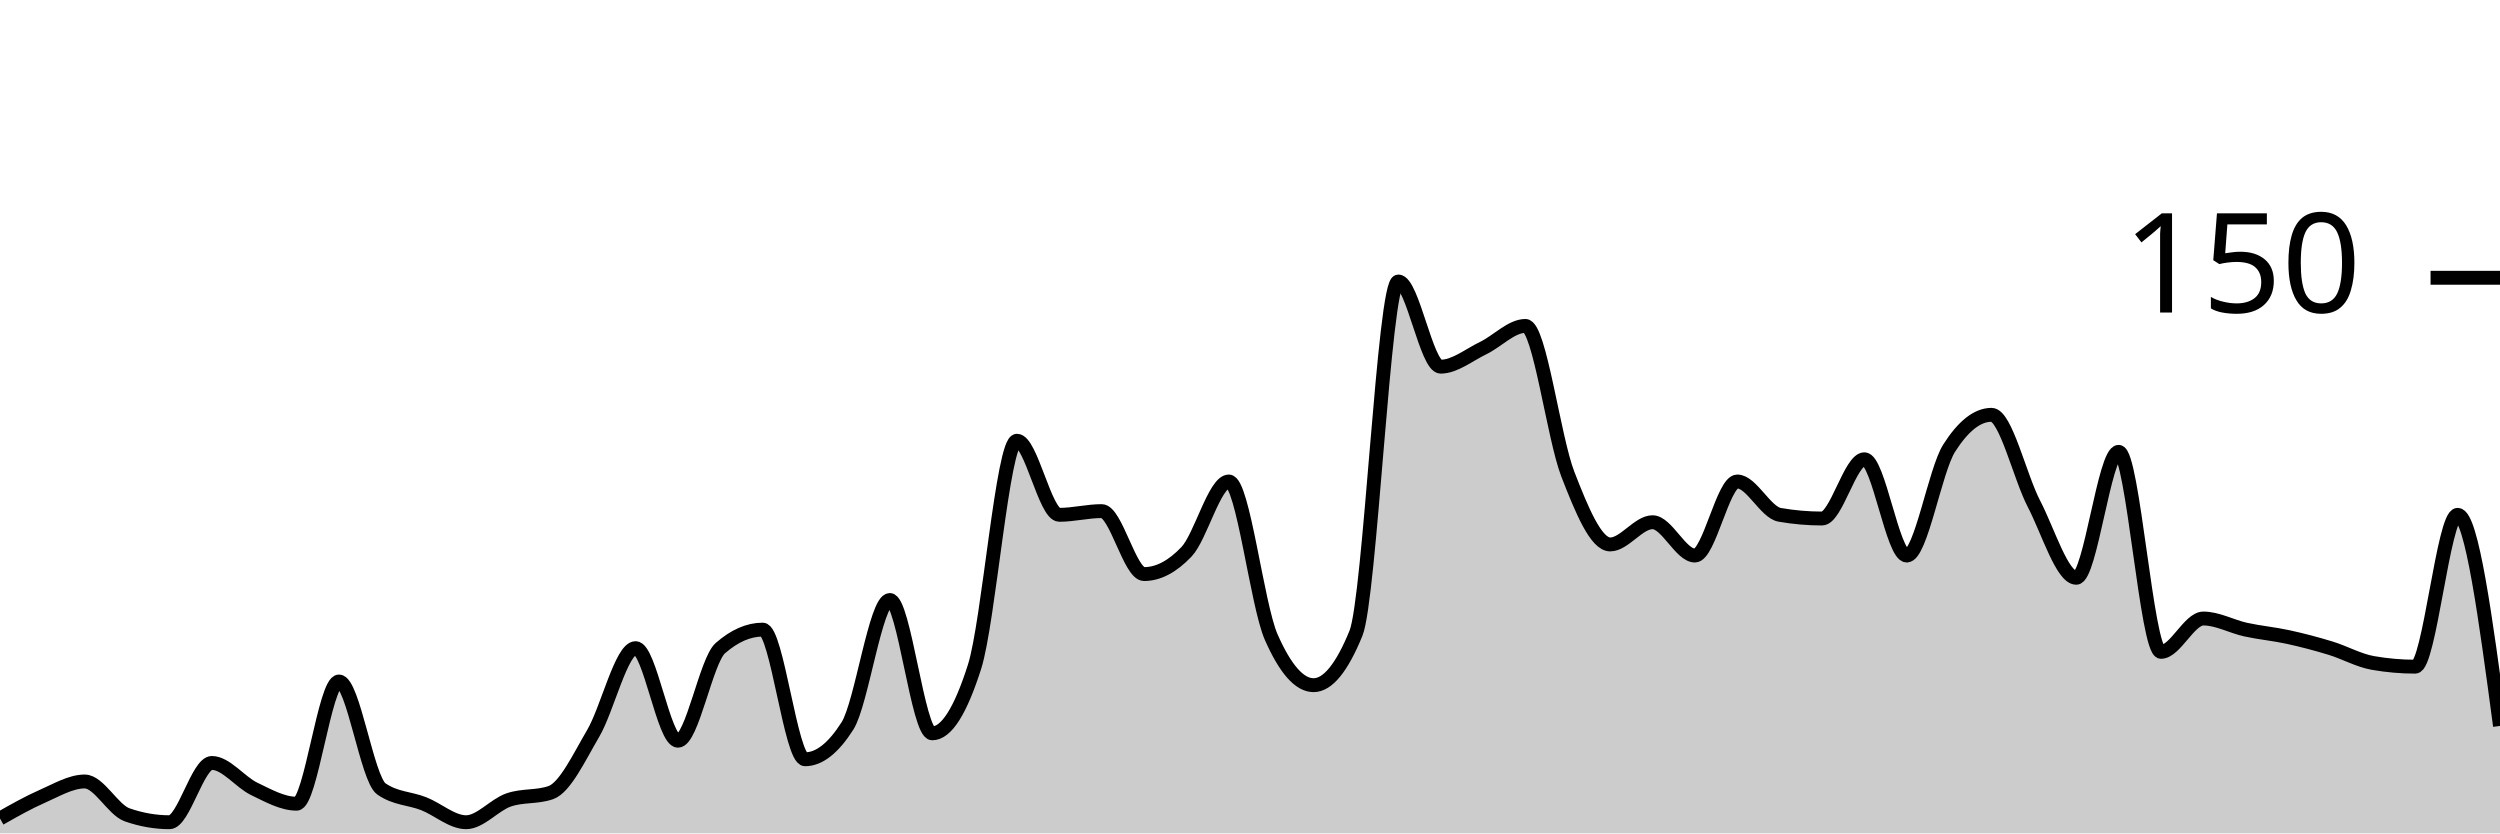
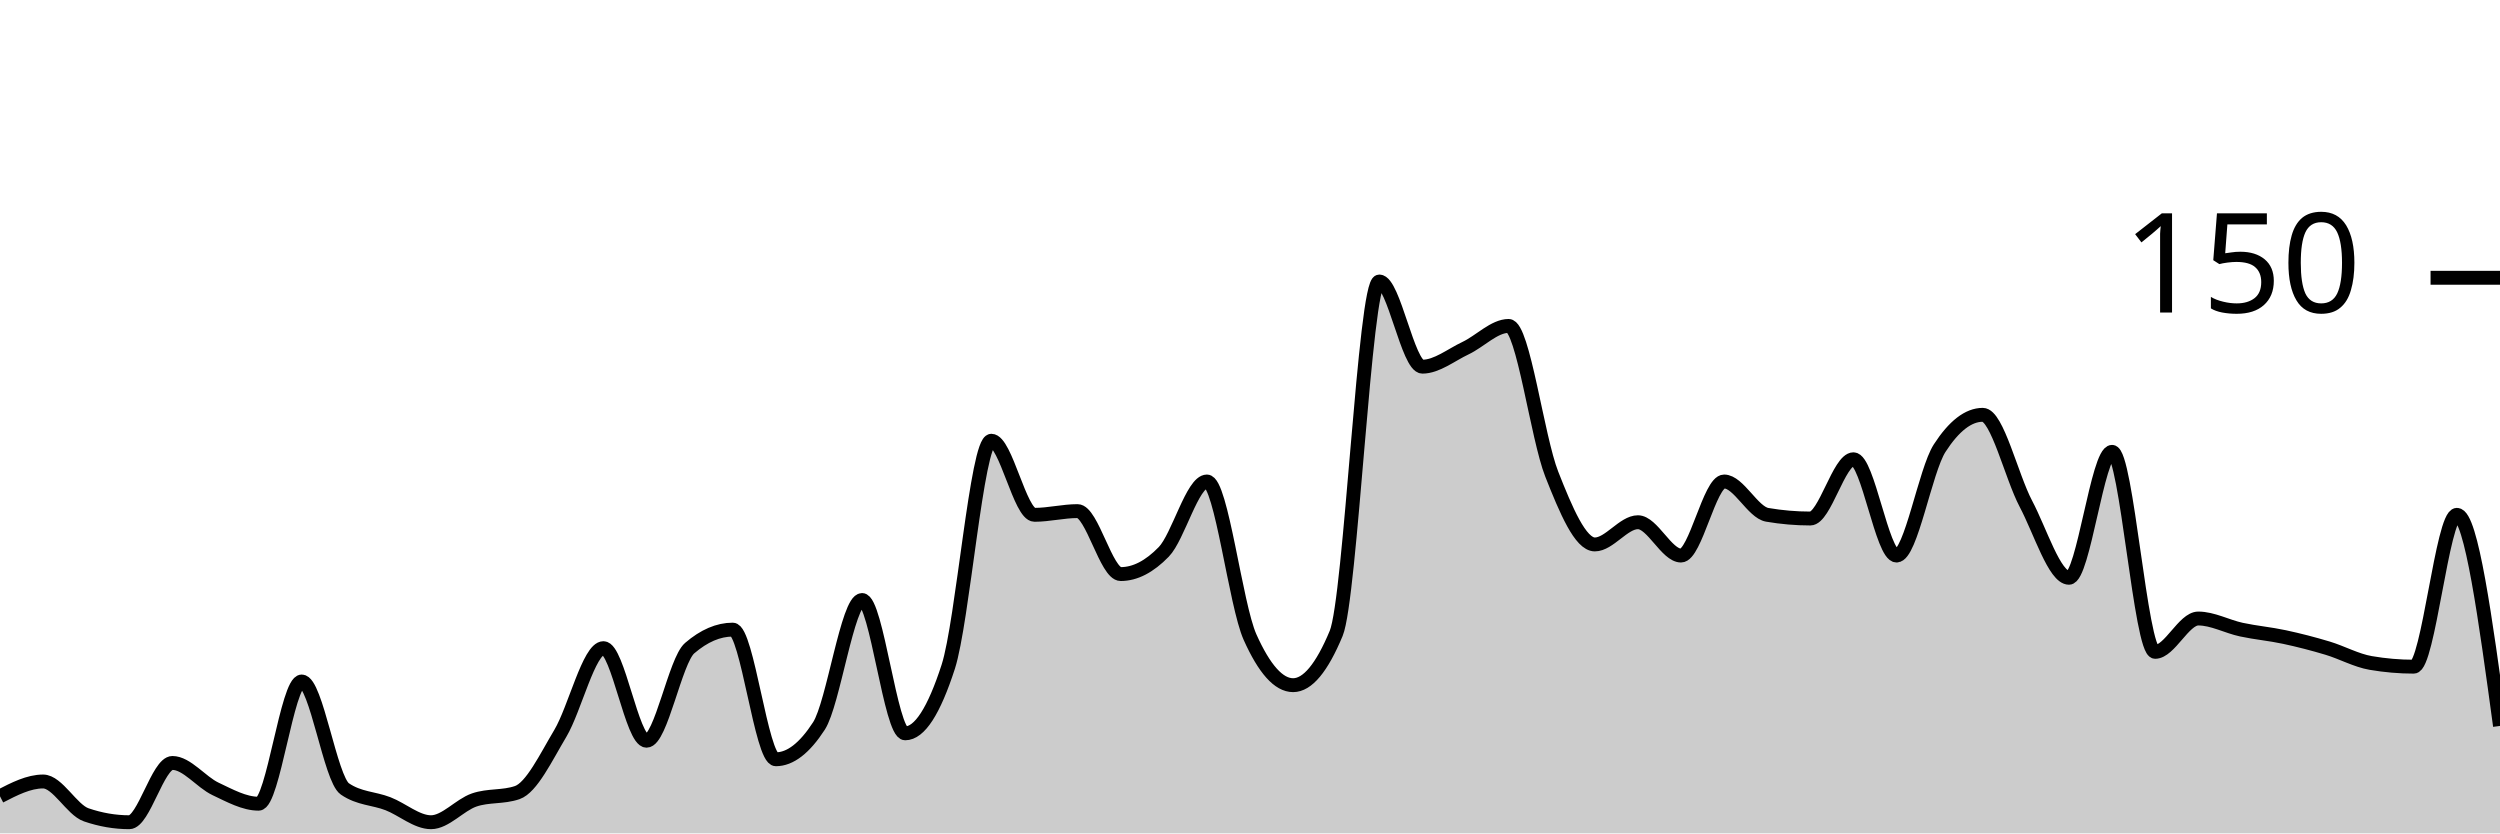
<svg xmlns="http://www.w3.org/2000/svg" viewBox="0 0 180 60">
  <g transform="translate(0,20)">
-     <path class="area" fill="rgba(0, 0, 0, 0.2)" d="M0,38.933C1.017,38.356,2.034,37.778,3.051,37.333C4.068,36.889,5.085,36.267,6.102,36.267C7.119,36.267,8.136,38.311,9.153,38.667C10.169,39.022,11.186,39.2,12.203,39.2C13.22,39.2,14.237,34.933,15.254,34.933C16.271,34.933,17.288,36.311,18.305,36.8C19.322,37.289,20.339,37.867,21.356,37.867C22.373,37.867,23.39,29.067,24.407,29.067C25.424,29.067,26.441,36.089,27.458,36.8C28.475,37.511,29.492,37.467,30.508,37.867C31.525,38.267,32.542,39.2,33.559,39.2C34.576,39.2,35.593,37.956,36.61,37.6C37.627,37.244,38.644,37.422,39.661,37.067C40.678,36.711,41.695,34.533,42.712,32.8C43.729,31.067,44.746,26.667,45.763,26.667C46.78,26.667,47.797,33.333,48.814,33.333C49.831,33.333,50.847,27.556,51.864,26.667C52.881,25.778,53.898,25.333,54.915,25.333C55.932,25.333,56.949,34.667,57.966,34.667C58.983,34.667,60,33.867,61.017,32.267C62.034,30.667,63.051,23.2,64.068,23.2C65.085,23.2,66.102,32.8,67.119,32.8C68.136,32.8,69.153,31.2,70.169,28C71.186,24.8,72.203,11.733,73.22,11.733C74.237,11.733,75.254,17.067,76.271,17.067C77.288,17.067,78.305,16.8,79.322,16.8C80.339,16.8,81.356,21.333,82.373,21.333C83.39,21.333,84.407,20.8,85.424,19.733C86.441,18.667,87.458,14.667,88.475,14.667C89.492,14.667,90.508,23.556,91.525,25.867C92.542,28.178,93.559,29.333,94.576,29.333C95.593,29.333,96.61,28.089,97.627,25.6C98.644,23.111,99.661,0.267,100.678,0.267C101.695,0.267,102.712,6.4,103.729,6.4C104.746,6.4,105.763,5.556,106.78,5.067C107.797,4.578,108.814,3.467,109.831,3.467C110.847,3.467,111.864,11.511,112.881,14.133C113.898,16.756,114.915,19.2,115.932,19.2C116.949,19.2,117.966,17.6,118.983,17.6C120,17.6,121.017,20,122.034,20C123.051,20,124.068,14.667,125.085,14.667C126.102,14.667,127.119,16.889,128.136,17.067C129.153,17.244,130.169,17.333,131.186,17.333C132.203,17.333,133.22,13.067,134.237,13.067C135.254,13.067,136.271,20,137.288,20C138.305,20,139.322,13.867,140.339,12.267C141.356,10.667,142.373,9.867,143.39,9.867C144.407,9.867,145.424,14.311,146.441,16.267C147.458,18.222,148.475,21.6,149.492,21.6C150.508,21.6,151.525,12.533,152.542,12.533C153.559,12.533,154.576,26.933,155.593,26.933C156.61,26.933,157.627,24.533,158.644,24.533C159.661,24.533,160.678,25.111,161.695,25.333C162.712,25.556,163.729,25.644,164.746,25.867C165.763,26.089,166.78,26.356,167.797,26.667C168.814,26.978,169.831,27.556,170.847,27.733C171.864,27.911,172.881,28,173.898,28C174.915,28,175.932,17.067,176.949,17.067C177.966,17.067,178.983,24.667,180,32.267L180,40C178.983,40,177.966,40,176.949,40C175.932,40,174.915,40,173.898,40C172.881,40,171.864,40,170.847,40C169.831,40,168.814,40,167.797,40C166.78,40,165.763,40,164.746,40C163.729,40,162.712,40,161.695,40C160.678,40,159.661,40,158.644,40C157.627,40,156.61,40,155.593,40C154.576,40,153.559,40,152.542,40C151.525,40,150.508,40,149.492,40C148.475,40,147.458,40,146.441,40C145.424,40,144.407,40,143.39,40C142.373,40,141.356,40,140.339,40C139.322,40,138.305,40,137.288,40C136.271,40,135.254,40,134.237,40C133.22,40,132.203,40,131.186,40C130.169,40,129.153,40,128.136,40C127.119,40,126.102,40,125.085,40C124.068,40,123.051,40,122.034,40C121.017,40,120,40,118.983,40C117.966,40,116.949,40,115.932,40C114.915,40,113.898,40,112.881,40C111.864,40,110.847,40,109.831,40C108.814,40,107.797,40,106.78,40C105.763,40,104.746,40,103.729,40C102.712,40,101.695,40,100.678,40C99.661,40,98.644,40,97.627,40C96.61,40,95.593,40,94.576,40C93.559,40,92.542,40,91.525,40C90.508,40,89.492,40,88.475,40C87.458,40,86.441,40,85.424,40C84.407,40,83.39,40,82.373,40C81.356,40,80.339,40,79.322,40C78.305,40,77.288,40,76.271,40C75.254,40,74.237,40,73.22,40C72.203,40,71.186,40,70.169,40C69.153,40,68.136,40,67.119,40C66.102,40,65.085,40,64.068,40C63.051,40,62.034,40,61.017,40C60,40,58.983,40,57.966,40C56.949,40,55.932,40,54.915,40C53.898,40,52.881,40,51.864,40C50.847,40,49.831,40,48.814,40C47.797,40,46.78,40,45.763,40C44.746,40,43.729,40,42.712,40C41.695,40,40.678,40,39.661,40C38.644,40,37.627,40,36.61,40C35.593,40,34.576,40,33.559,40C32.542,40,31.525,40,30.508,40C29.492,40,28.475,40,27.458,40C26.441,40,25.424,40,24.407,40C23.39,40,22.373,40,21.356,40C20.339,40,19.322,40,18.305,40C17.288,40,16.271,40,15.254,40C14.237,40,13.22,40,12.203,40C11.186,40,10.169,40,9.153,40C8.136,40,7.119,40,6.102,40C5.085,40,4.068,40,3.051,40C2.034,40,1.017,40,0,40Z" />
-     <path class="line" stroke="black" fill="none" d="M0,38.933C1.017,38.356,2.034,37.778,3.051,37.333C4.068,36.889,5.085,36.267,6.102,36.267C7.119,36.267,8.136,38.311,9.153,38.667C10.169,39.022,11.186,39.2,12.203,39.2C13.22,39.2,14.237,34.933,15.254,34.933C16.271,34.933,17.288,36.311,18.305,36.8C19.322,37.289,20.339,37.867,21.356,37.867C22.373,37.867,23.39,29.067,24.407,29.067C25.424,29.067,26.441,36.089,27.458,36.8C28.475,37.511,29.492,37.467,30.508,37.867C31.525,38.267,32.542,39.2,33.559,39.2C34.576,39.2,35.593,37.956,36.61,37.6C37.627,37.244,38.644,37.422,39.661,37.067C40.678,36.711,41.695,34.533,42.712,32.8C43.729,31.067,44.746,26.667,45.763,26.667C46.78,26.667,47.797,33.333,48.814,33.333C49.831,33.333,50.847,27.556,51.864,26.667C52.881,25.778,53.898,25.333,54.915,25.333C55.932,25.333,56.949,34.667,57.966,34.667C58.983,34.667,60,33.867,61.017,32.267C62.034,30.667,63.051,23.2,64.068,23.2C65.085,23.2,66.102,32.8,67.119,32.8C68.136,32.8,69.153,31.2,70.169,28C71.186,24.8,72.203,11.733,73.22,11.733C74.237,11.733,75.254,17.067,76.271,17.067C77.288,17.067,78.305,16.8,79.322,16.8C80.339,16.8,81.356,21.333,82.373,21.333C83.39,21.333,84.407,20.8,85.424,19.733C86.441,18.667,87.458,14.667,88.475,14.667C89.492,14.667,90.508,23.556,91.525,25.867C92.542,28.178,93.559,29.333,94.576,29.333C95.593,29.333,96.61,28.089,97.627,25.6C98.644,23.111,99.661,0.267,100.678,0.267C101.695,0.267,102.712,6.4,103.729,6.4C104.746,6.4,105.763,5.556,106.78,5.067C107.797,4.578,108.814,3.467,109.831,3.467C110.847,3.467,111.864,11.511,112.881,14.133C113.898,16.756,114.915,19.2,115.932,19.2C116.949,19.2,117.966,17.6,118.983,17.6C120,17.6,121.017,20,122.034,20C123.051,20,124.068,14.667,125.085,14.667C126.102,14.667,127.119,16.889,128.136,17.067C129.153,17.244,130.169,17.333,131.186,17.333C132.203,17.333,133.22,13.067,134.237,13.067C135.254,13.067,136.271,20,137.288,20C138.305,20,139.322,13.867,140.339,12.267C141.356,10.667,142.373,9.867,143.39,9.867C144.407,9.867,145.424,14.311,146.441,16.267C147.458,18.222,148.475,21.6,149.492,21.6C150.508,21.6,151.525,12.533,152.542,12.533C153.559,12.533,154.576,26.933,155.593,26.933C156.61,26.933,157.627,24.533,158.644,24.533C159.661,24.533,160.678,25.111,161.695,25.333C162.712,25.556,163.729,25.644,164.746,25.867C165.763,26.089,166.78,26.356,167.797,26.667C168.814,26.978,169.831,27.556,170.847,27.733C171.864,27.911,172.881,28,173.898,28C174.915,28,175.932,17.067,176.949,17.067C177.966,17.067,178.983,24.667,180,32.267" />
+     <path class="area" fill="rgba(0, 0, 0, 0.2)" d="M0,37.333C1.034,36.8,2.069,36.267,3.103,36.267C4.138,36.267,5.172,38.311,6.207,38.667C7.241,39.022,8.276,39.2,9.31,39.2C10.345,39.2,11.379,34.933,12.414,34.933C13.448,34.933,14.483,36.311,15.517,36.8C16.552,37.289,17.586,37.867,18.621,37.867C19.655,37.867,20.69,29.067,21.724,29.067C22.759,29.067,23.793,36.089,24.828,36.8C25.862,37.511,26.897,37.467,27.931,37.867C28.966,38.267,30,39.2,31.034,39.2C32.069,39.2,33.103,37.956,34.138,37.6C35.172,37.244,36.207,37.422,37.241,37.067C38.276,36.711,39.31,34.533,40.345,32.8C41.379,31.067,42.414,26.667,43.448,26.667C44.483,26.667,45.517,33.333,46.552,33.333C47.586,33.333,48.621,27.556,49.655,26.667C50.69,25.778,51.724,25.333,52.759,25.333C53.793,25.333,54.828,34.667,55.862,34.667C56.897,34.667,57.931,33.867,58.966,32.267C60,30.667,61.034,23.2,62.069,23.2C63.103,23.2,64.138,32.8,65.172,32.8C66.207,32.8,67.241,31.2,68.276,28C69.31,24.8,70.345,11.733,71.379,11.733C72.414,11.733,73.448,17.067,74.483,17.067C75.517,17.067,76.552,16.8,77.586,16.8C78.621,16.8,79.655,21.333,80.69,21.333C81.724,21.333,82.759,20.8,83.793,19.733C84.828,18.667,85.862,14.667,86.897,14.667C87.931,14.667,88.966,23.556,90,25.867C91.034,28.178,92.069,29.333,93.103,29.333C94.138,29.333,95.172,28.089,96.207,25.6C97.241,23.111,98.276,0.267,99.31,0.267C100.345,0.267,101.379,6.4,102.414,6.4C103.448,6.4,104.483,5.556,105.517,5.067C106.552,4.578,107.586,3.467,108.621,3.467C109.655,3.467,110.69,11.511,111.724,14.133C112.759,16.756,113.793,19.2,114.828,19.2C115.862,19.2,116.897,17.6,117.931,17.6C118.966,17.6,120,20,121.034,20C122.069,20,123.103,14.667,124.138,14.667C125.172,14.667,126.207,16.889,127.241,17.067C128.276,17.244,129.31,17.333,130.345,17.333C131.379,17.333,132.414,13.067,133.448,13.067C134.483,13.067,135.517,20,136.552,20C137.586,20,138.621,13.867,139.655,12.267C140.69,10.667,141.724,9.867,142.759,9.867C143.793,9.867,144.828,14.311,145.862,16.267C146.897,18.222,147.931,21.6,148.966,21.6C150,21.6,151.034,12.533,152.069,12.533C153.103,12.533,154.138,26.933,155.172,26.933C156.207,26.933,157.241,24.533,158.276,24.533C159.31,24.533,160.345,25.111,161.379,25.333C162.414,25.556,163.448,25.644,164.483,25.867C165.517,26.089,166.552,26.356,167.586,26.667C168.621,26.978,169.655,27.556,170.69,27.733C171.724,27.911,172.759,28,173.793,28C174.828,28,175.862,17.067,176.897,17.067C177.931,17.067,178.966,24.667,180,32.267L180,40C178.966,40,177.931,40,176.897,40C175.862,40,174.828,40,173.793,40C172.759,40,171.724,40,170.69,40C169.655,40,168.621,40,167.586,40C166.552,40,165.517,40,164.483,40C163.448,40,162.414,40,161.379,40C160.345,40,159.31,40,158.276,40C157.241,40,156.207,40,155.172,40C154.138,40,153.103,40,152.069,40C151.034,40,150,40,148.966,40C147.931,40,146.897,40,145.862,40C144.828,40,143.793,40,142.759,40C141.724,40,140.69,40,139.655,40C138.621,40,137.586,40,136.552,40C135.517,40,134.483,40,133.448,40C132.414,40,131.379,40,130.345,40C129.31,40,128.276,40,127.241,40C126.207,40,125.172,40,124.138,40C123.103,40,122.069,40,121.034,40C120,40,118.966,40,117.931,40C116.897,40,115.862,40,114.828,40C113.793,40,112.759,40,111.724,40C110.69,40,109.655,40,108.621,40C107.586,40,106.552,40,105.517,40C104.483,40,103.448,40,102.414,40C101.379,40,100.345,40,99.31,40C98.276,40,97.241,40,96.207,40C95.172,40,94.138,40,93.103,40C92.069,40,91.034,40,90,40C88.966,40,87.931,40,86.897,40C85.862,40,84.828,40,83.793,40C82.759,40,81.724,40,80.69,40C79.655,40,78.621,40,77.586,40C76.552,40,75.517,40,74.483,40C73.448,40,72.414,40,71.379,40C70.345,40,69.31,40,68.276,40C67.241,40,66.207,40,65.172,40C64.138,40,63.103,40,62.069,40C61.034,40,60,40,58.966,40C57.931,40,56.897,40,55.862,40C54.828,40,53.793,40,52.759,40C51.724,40,50.69,40,49.655,40C48.621,40,47.586,40,46.552,40C45.517,40,44.483,40,43.448,40C42.414,40,41.379,40,40.345,40C39.31,40,38.276,40,37.241,40C36.207,40,35.172,40,34.138,40C33.103,40,32.069,40,31.034,40C30,40,28.966,40,27.931,40C26.897,40,25.862,40,24.828,40C23.793,40,22.759,40,21.724,40C20.69,40,19.655,40,18.621,40C17.586,40,16.552,40,15.517,40C14.483,40,13.448,40,12.414,40C11.379,40,10.345,40,9.31,40C8.276,40,7.241,40,6.207,40C5.172,40,4.138,40,3.103,40C2.069,40,1.034,40,0,40Z" />
+     <path class="line" stroke="black" fill="none" d="M0,37.333C1.034,36.8,2.069,36.267,3.103,36.267C4.138,36.267,5.172,38.311,6.207,38.667C7.241,39.022,8.276,39.2,9.31,39.2C10.345,39.2,11.379,34.933,12.414,34.933C13.448,34.933,14.483,36.311,15.517,36.8C16.552,37.289,17.586,37.867,18.621,37.867C19.655,37.867,20.69,29.067,21.724,29.067C22.759,29.067,23.793,36.089,24.828,36.8C25.862,37.511,26.897,37.467,27.931,37.867C28.966,38.267,30,39.2,31.034,39.2C32.069,39.2,33.103,37.956,34.138,37.6C35.172,37.244,36.207,37.422,37.241,37.067C38.276,36.711,39.31,34.533,40.345,32.8C41.379,31.067,42.414,26.667,43.448,26.667C44.483,26.667,45.517,33.333,46.552,33.333C47.586,33.333,48.621,27.556,49.655,26.667C50.69,25.778,51.724,25.333,52.759,25.333C53.793,25.333,54.828,34.667,55.862,34.667C56.897,34.667,57.931,33.867,58.966,32.267C60,30.667,61.034,23.2,62.069,23.2C63.103,23.2,64.138,32.8,65.172,32.8C66.207,32.8,67.241,31.2,68.276,28C69.31,24.8,70.345,11.733,71.379,11.733C72.414,11.733,73.448,17.067,74.483,17.067C75.517,17.067,76.552,16.8,77.586,16.8C78.621,16.8,79.655,21.333,80.69,21.333C81.724,21.333,82.759,20.8,83.793,19.733C84.828,18.667,85.862,14.667,86.897,14.667C87.931,14.667,88.966,23.556,90,25.867C91.034,28.178,92.069,29.333,93.103,29.333C94.138,29.333,95.172,28.089,96.207,25.6C97.241,23.111,98.276,0.267,99.31,0.267C100.345,0.267,101.379,6.4,102.414,6.4C103.448,6.4,104.483,5.556,105.517,5.067C106.552,4.578,107.586,3.467,108.621,3.467C109.655,3.467,110.69,11.511,111.724,14.133C112.759,16.756,113.793,19.2,114.828,19.2C115.862,19.2,116.897,17.6,117.931,17.6C118.966,17.6,120,20,121.034,20C122.069,20,123.103,14.667,124.138,14.667C125.172,14.667,126.207,16.889,127.241,17.067C128.276,17.244,129.31,17.333,130.345,17.333C131.379,17.333,132.414,13.067,133.448,13.067C134.483,13.067,135.517,20,136.552,20C137.586,20,138.621,13.867,139.655,12.267C140.69,10.667,141.724,9.867,142.759,9.867C143.793,9.867,144.828,14.311,145.862,16.267C146.897,18.222,147.931,21.6,148.966,21.6C150,21.6,151.034,12.533,152.069,12.533C153.103,12.533,154.138,26.933,155.172,26.933C156.207,26.933,157.241,24.533,158.276,24.533C159.31,24.533,160.345,25.111,161.379,25.333C162.414,25.556,163.448,25.644,164.483,25.867C165.517,26.089,166.552,26.356,167.586,26.667C168.621,26.978,169.655,27.556,170.69,27.733C171.724,27.911,172.759,28,173.793,28C174.828,28,175.862,17.067,176.897,17.067C177.931,17.067,178.966,24.667,180,32.267" />
    <path class="axis-ceiling" stroke-width="1" stroke="black" fill="none" d="M175,0L180,0" />
    <text class="axis-ceiling-label" font-family="sans-serif" text-anchor="end" font-size="10px" x="170" y="2.5">150</text>
  </g>
</svg>
